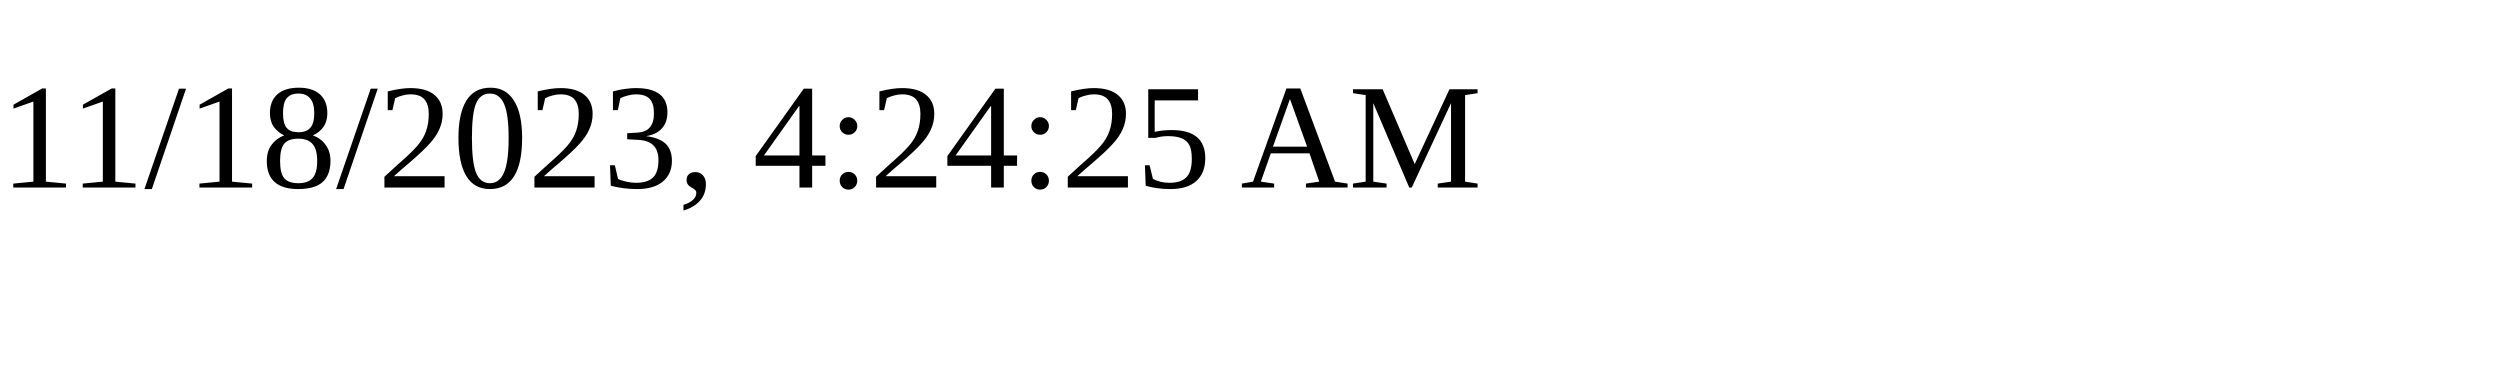
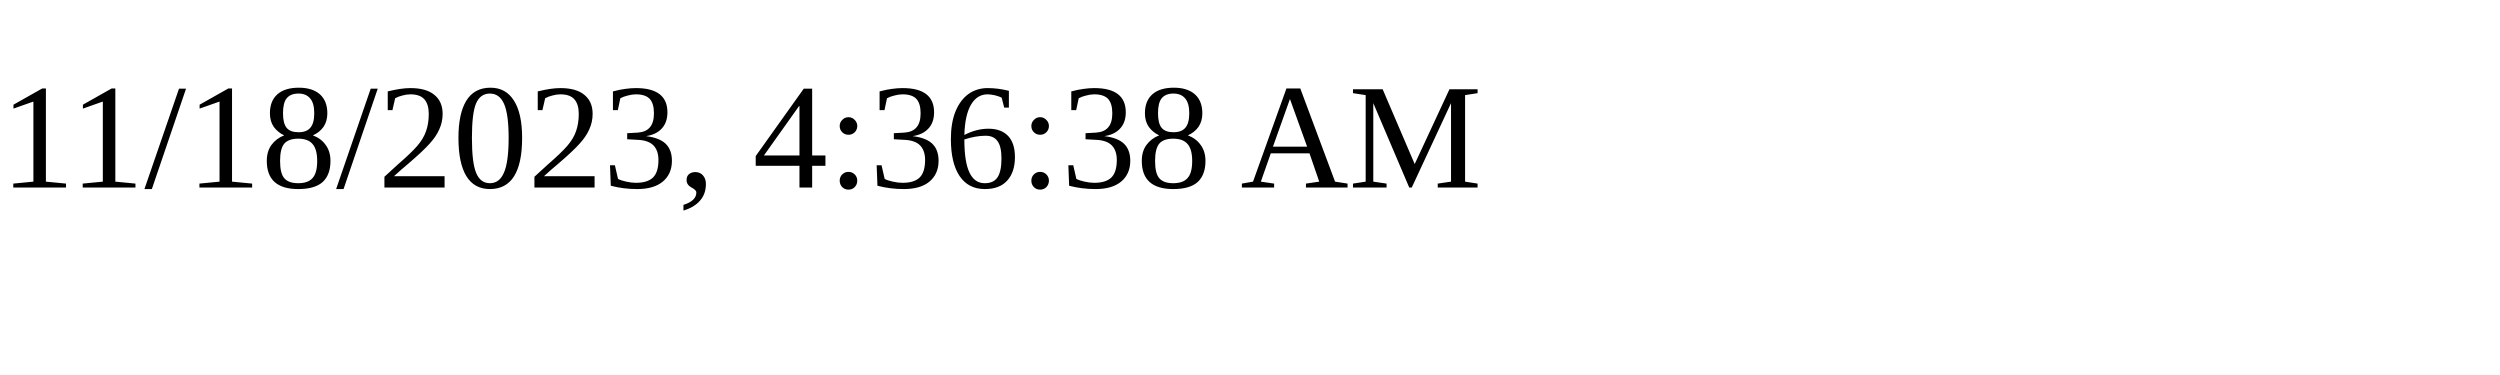
<svg xmlns="http://www.w3.org/2000/svg" height="30" width="200">
-   <text x="0" y="15">11/18/2023, 4:24:25 AM</text>
+   <text x="0" y="15">11/18/2023, 4:36:38 AM</text>
</svg>
